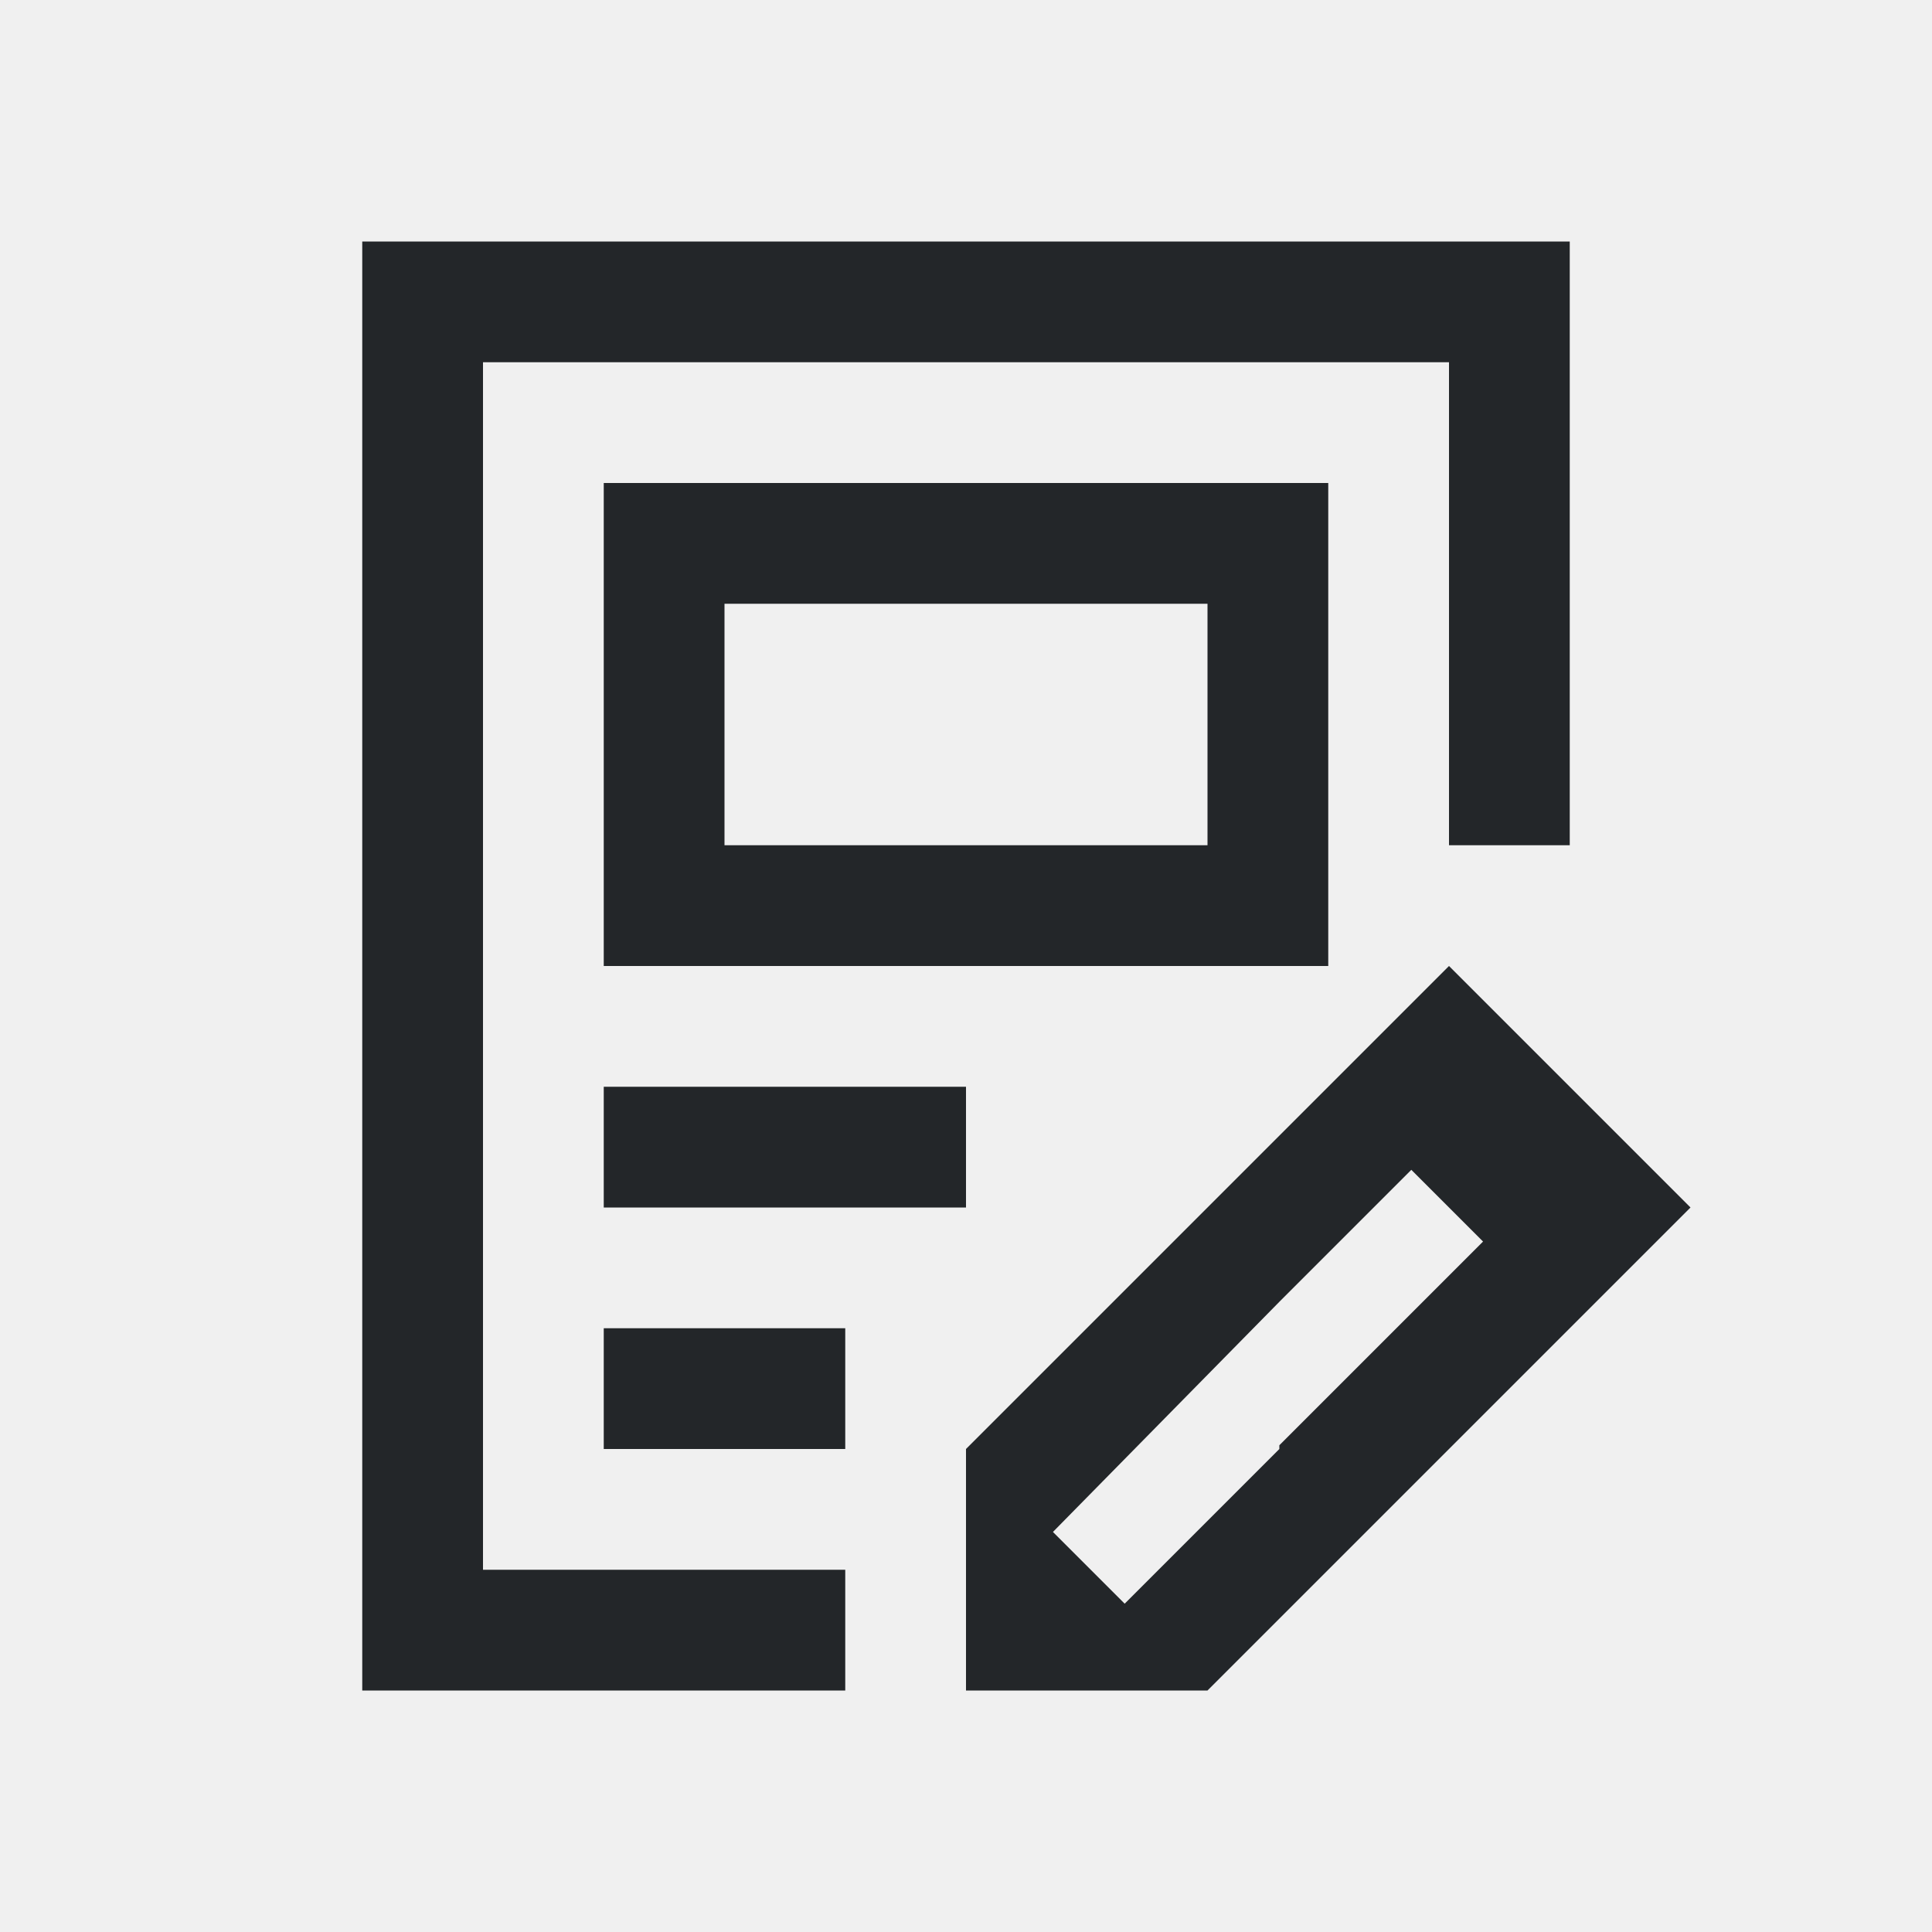
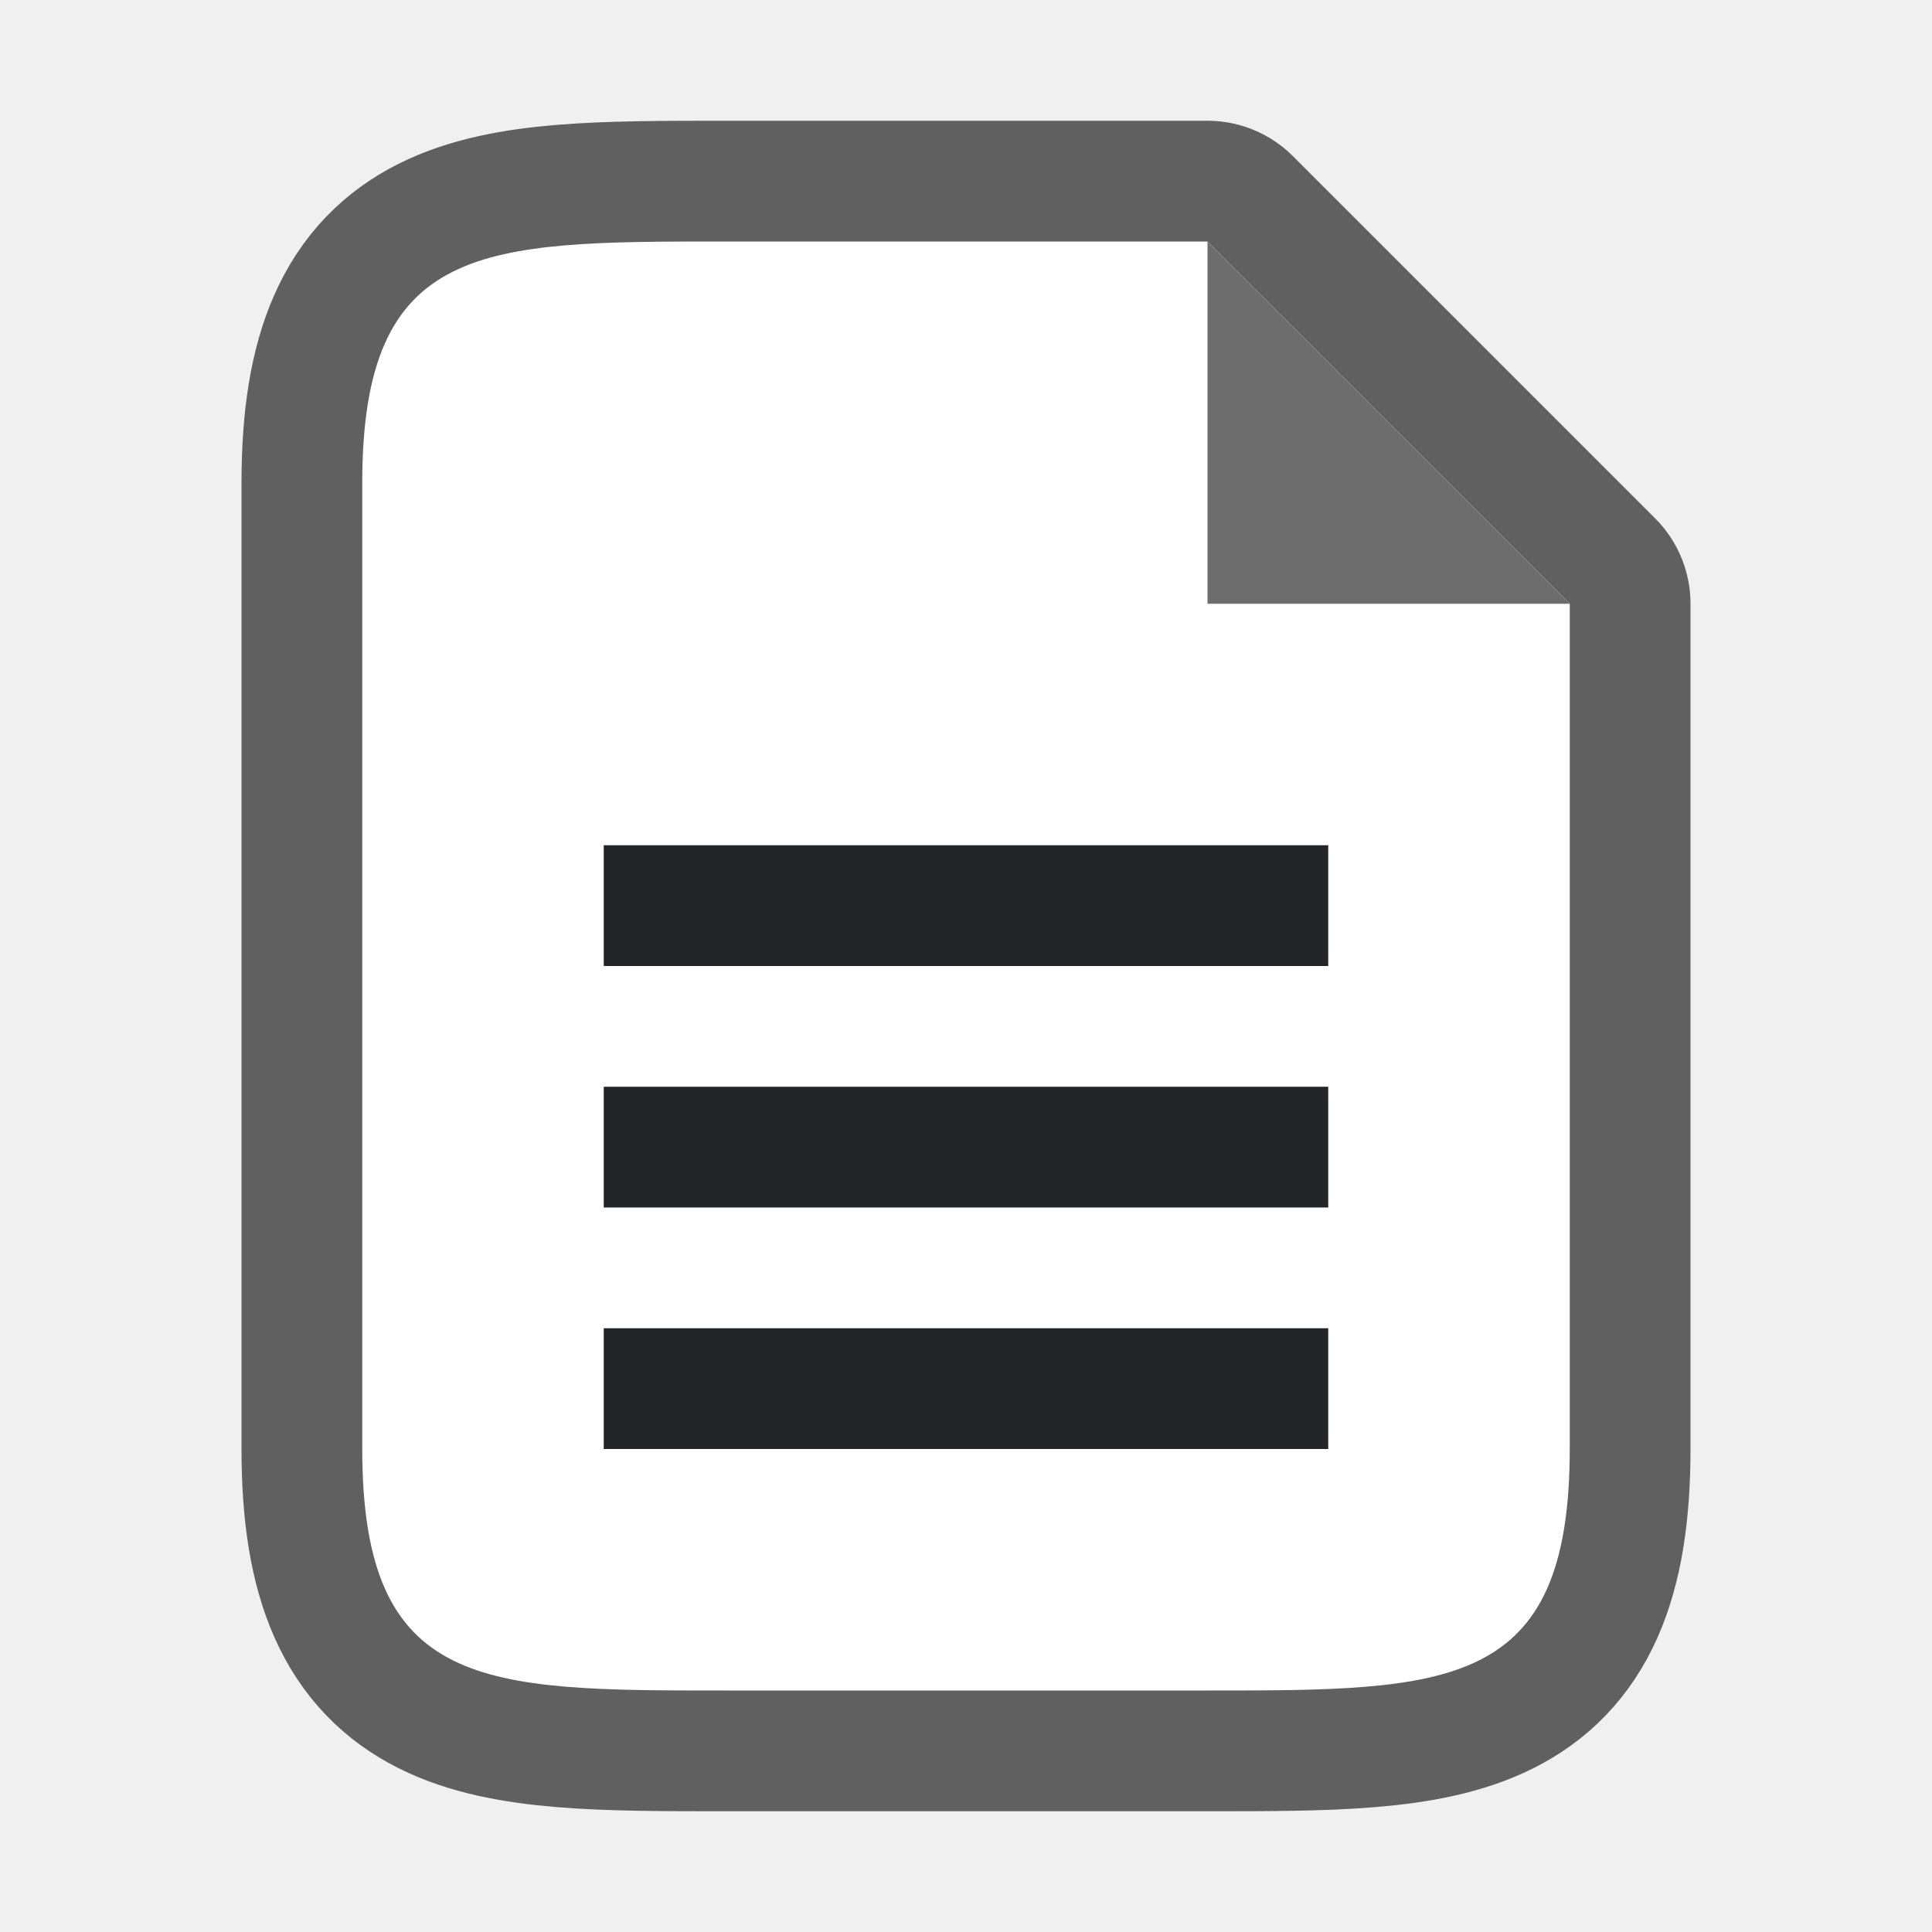
- <svg xmlns="http://www.w3.org/2000/svg" viewBox="0 0 16 16">/&gt;<path d="m3 2v12h4v-1h-3v-10h8v4h1v-5zm2 2v4h6v-4zm1 1h4v2h-4zm6 3-1 1-1 1-2 2v1 1h2l.594-.594.406-.406 1-1 1-1 1-1zm-7 1v1h3v-1zm6.688.688.594.594-.281.281-1.406 1.406v.031l-1.281 1.281-.594-.594 1.875-1.906zm-6.688 1.312v1h2v-1z" fill="#232629" />
+ <svg xmlns="http://www.w3.org/2000/svg" viewBox="0 0 16 16" version="1.1" id="svg4">
+   <defs id="defs8" />
+   <path style="opacity:0.6;fill:#000000;stroke:#000000;stroke-width:2;stroke-linejoin:round;stroke-miterlimit:4;stroke-dasharray:none" id="path815" d="M 3,12 V 4 c 0,-2 1,-2 3,-2 h 4 l 3,3 V 12 c 0,2 -1,2 -3,2 H 6 C 4,14 3,14 3,12 Z" />
+   <path d="M 3,12 V 4 c 0,-2 1,-2 3,-2 h 4 l 3,3 V 12 c 0,2 -1,2 -3,2 H 6 C 4,14 3,14 3,12 Z" id="path2" style="fill:#ffffff;fill-opacity:1" />
+   <path d="m 10,5 v -3 l 3,3 z" id="path4" style="fill:#6d6d6d;fill-opacity:1" />
+   <path style="fill:#232629;fill-opacity:1" d="M 5,9 V 10 H 11 V 9 Z" id="path837" />
+   <path style="fill:#232629;fill-opacity:1" d="m 5,11 v 1 H 11 v -1 z" id="path2-8" />
+   <path id="path839" d="m 5,7 v 1 H 11 v -1 z" style="fill:#232629;fill-opacity:1" />
</svg>
